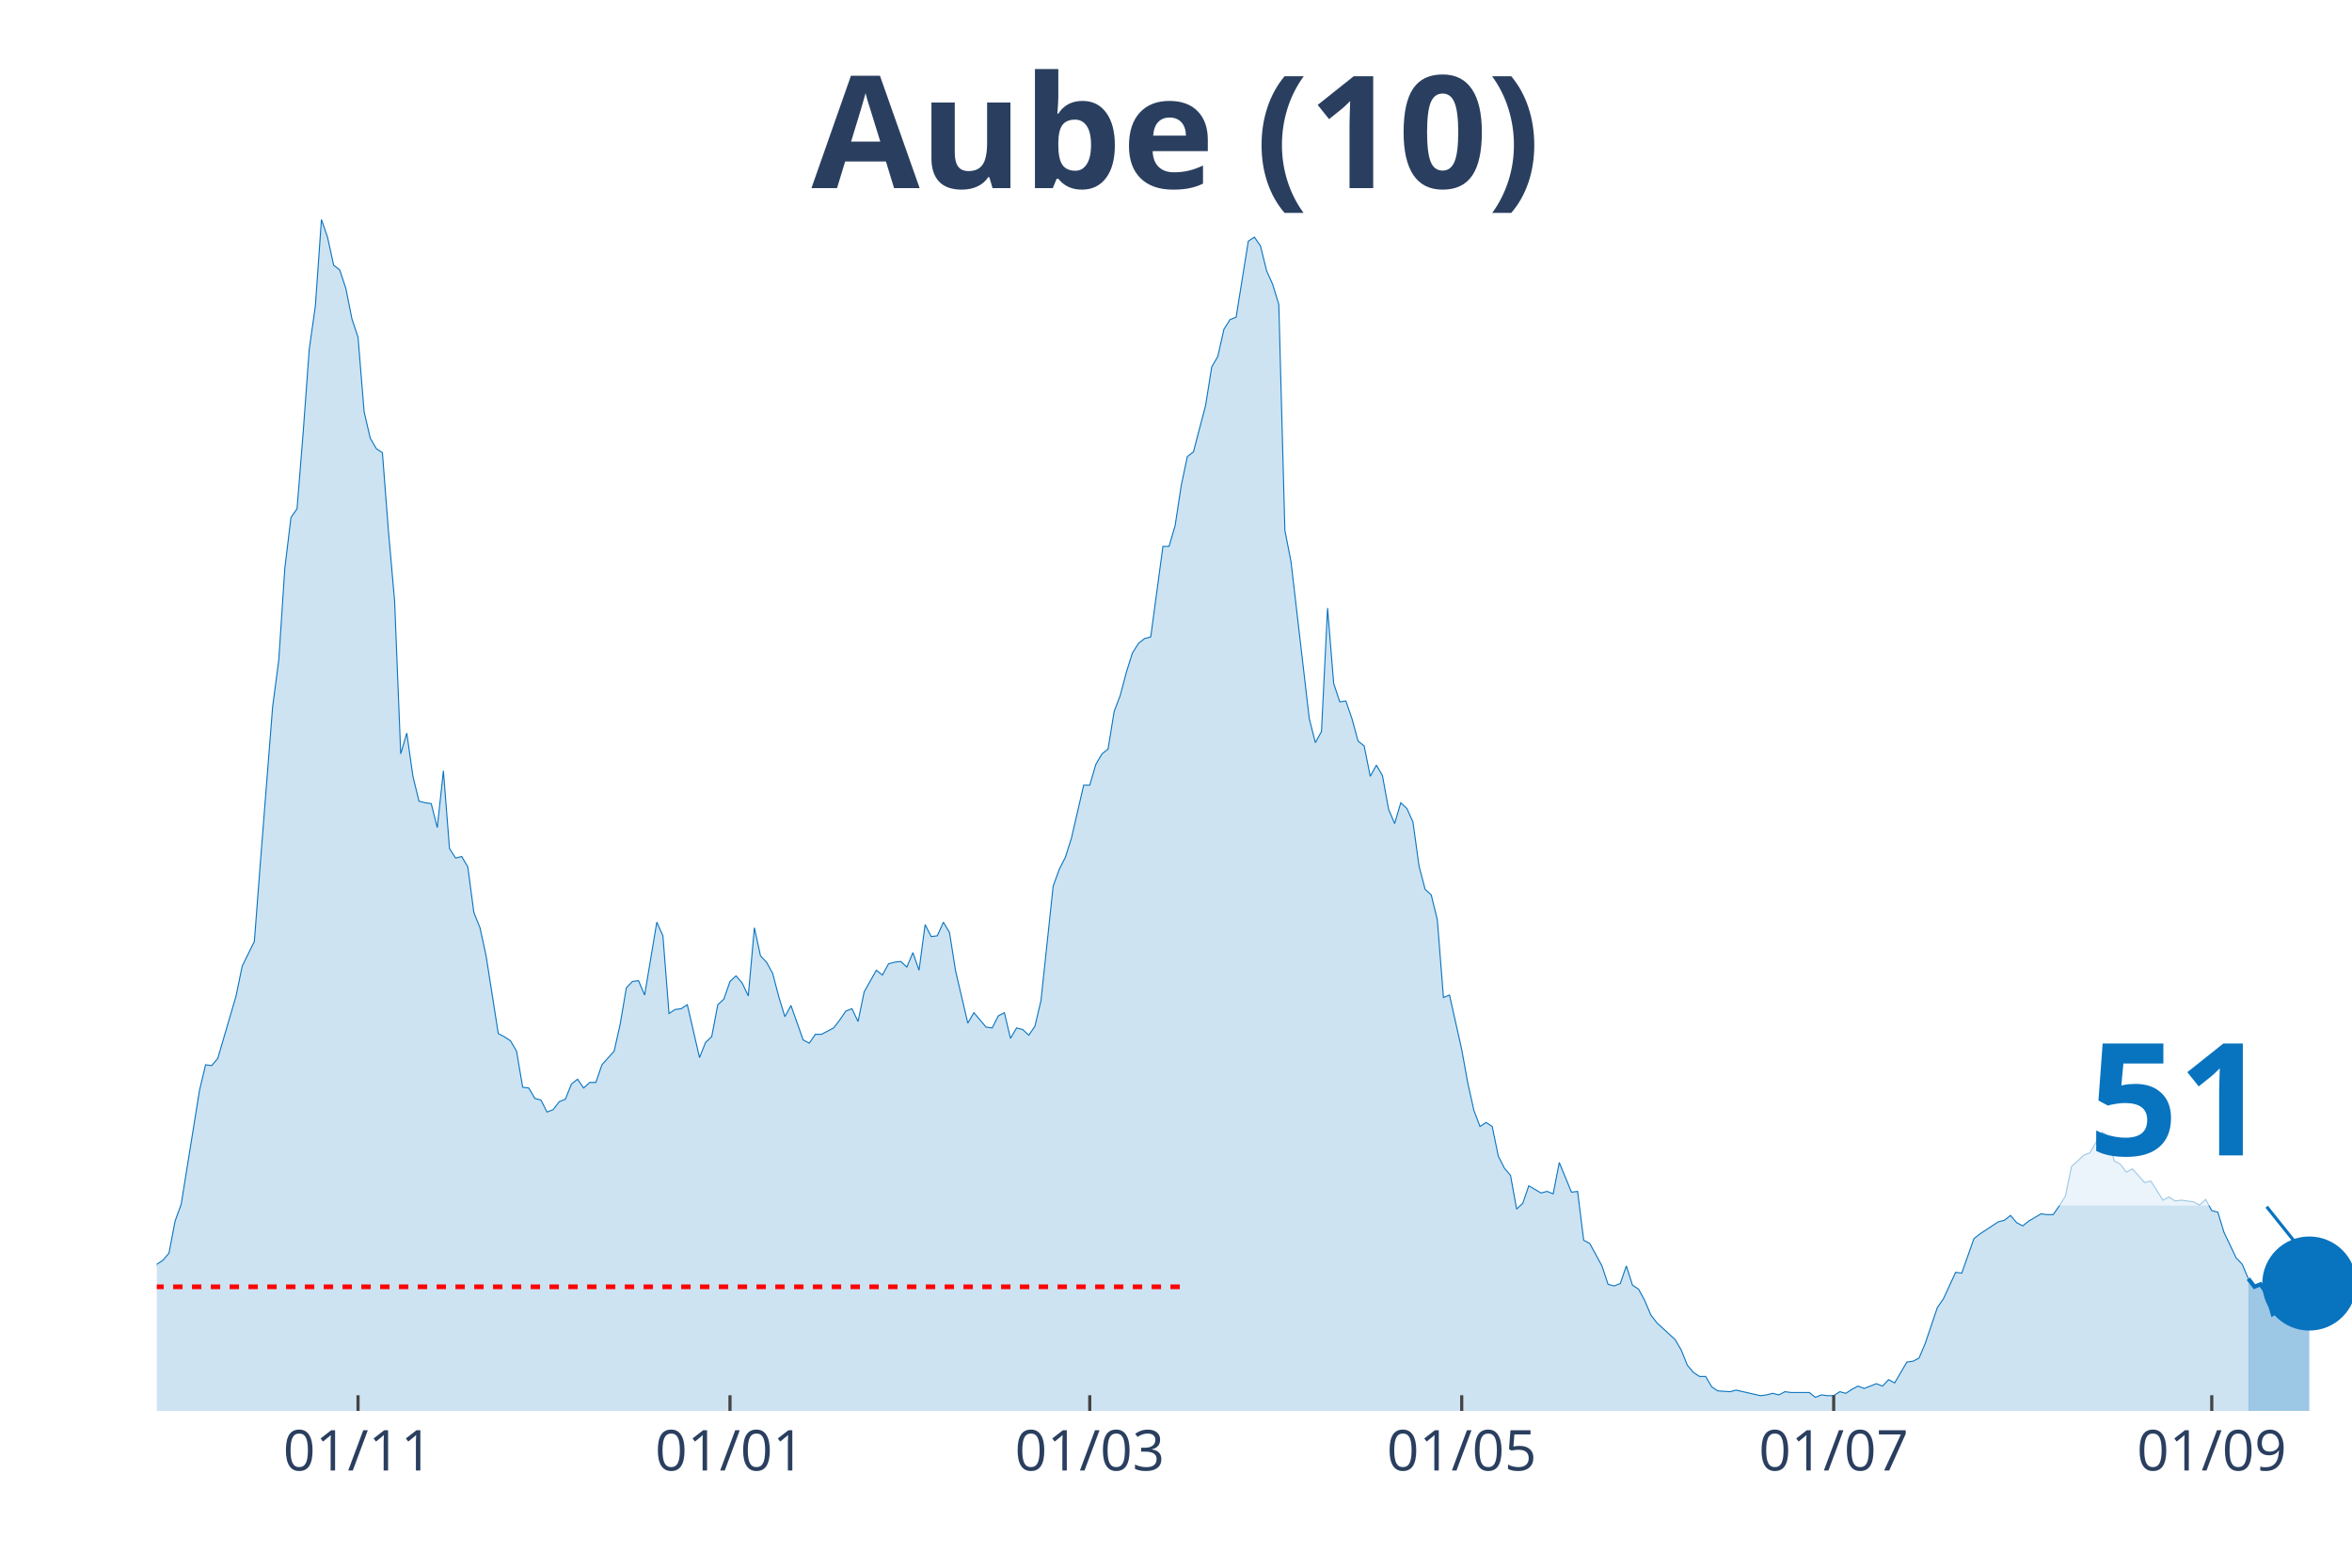
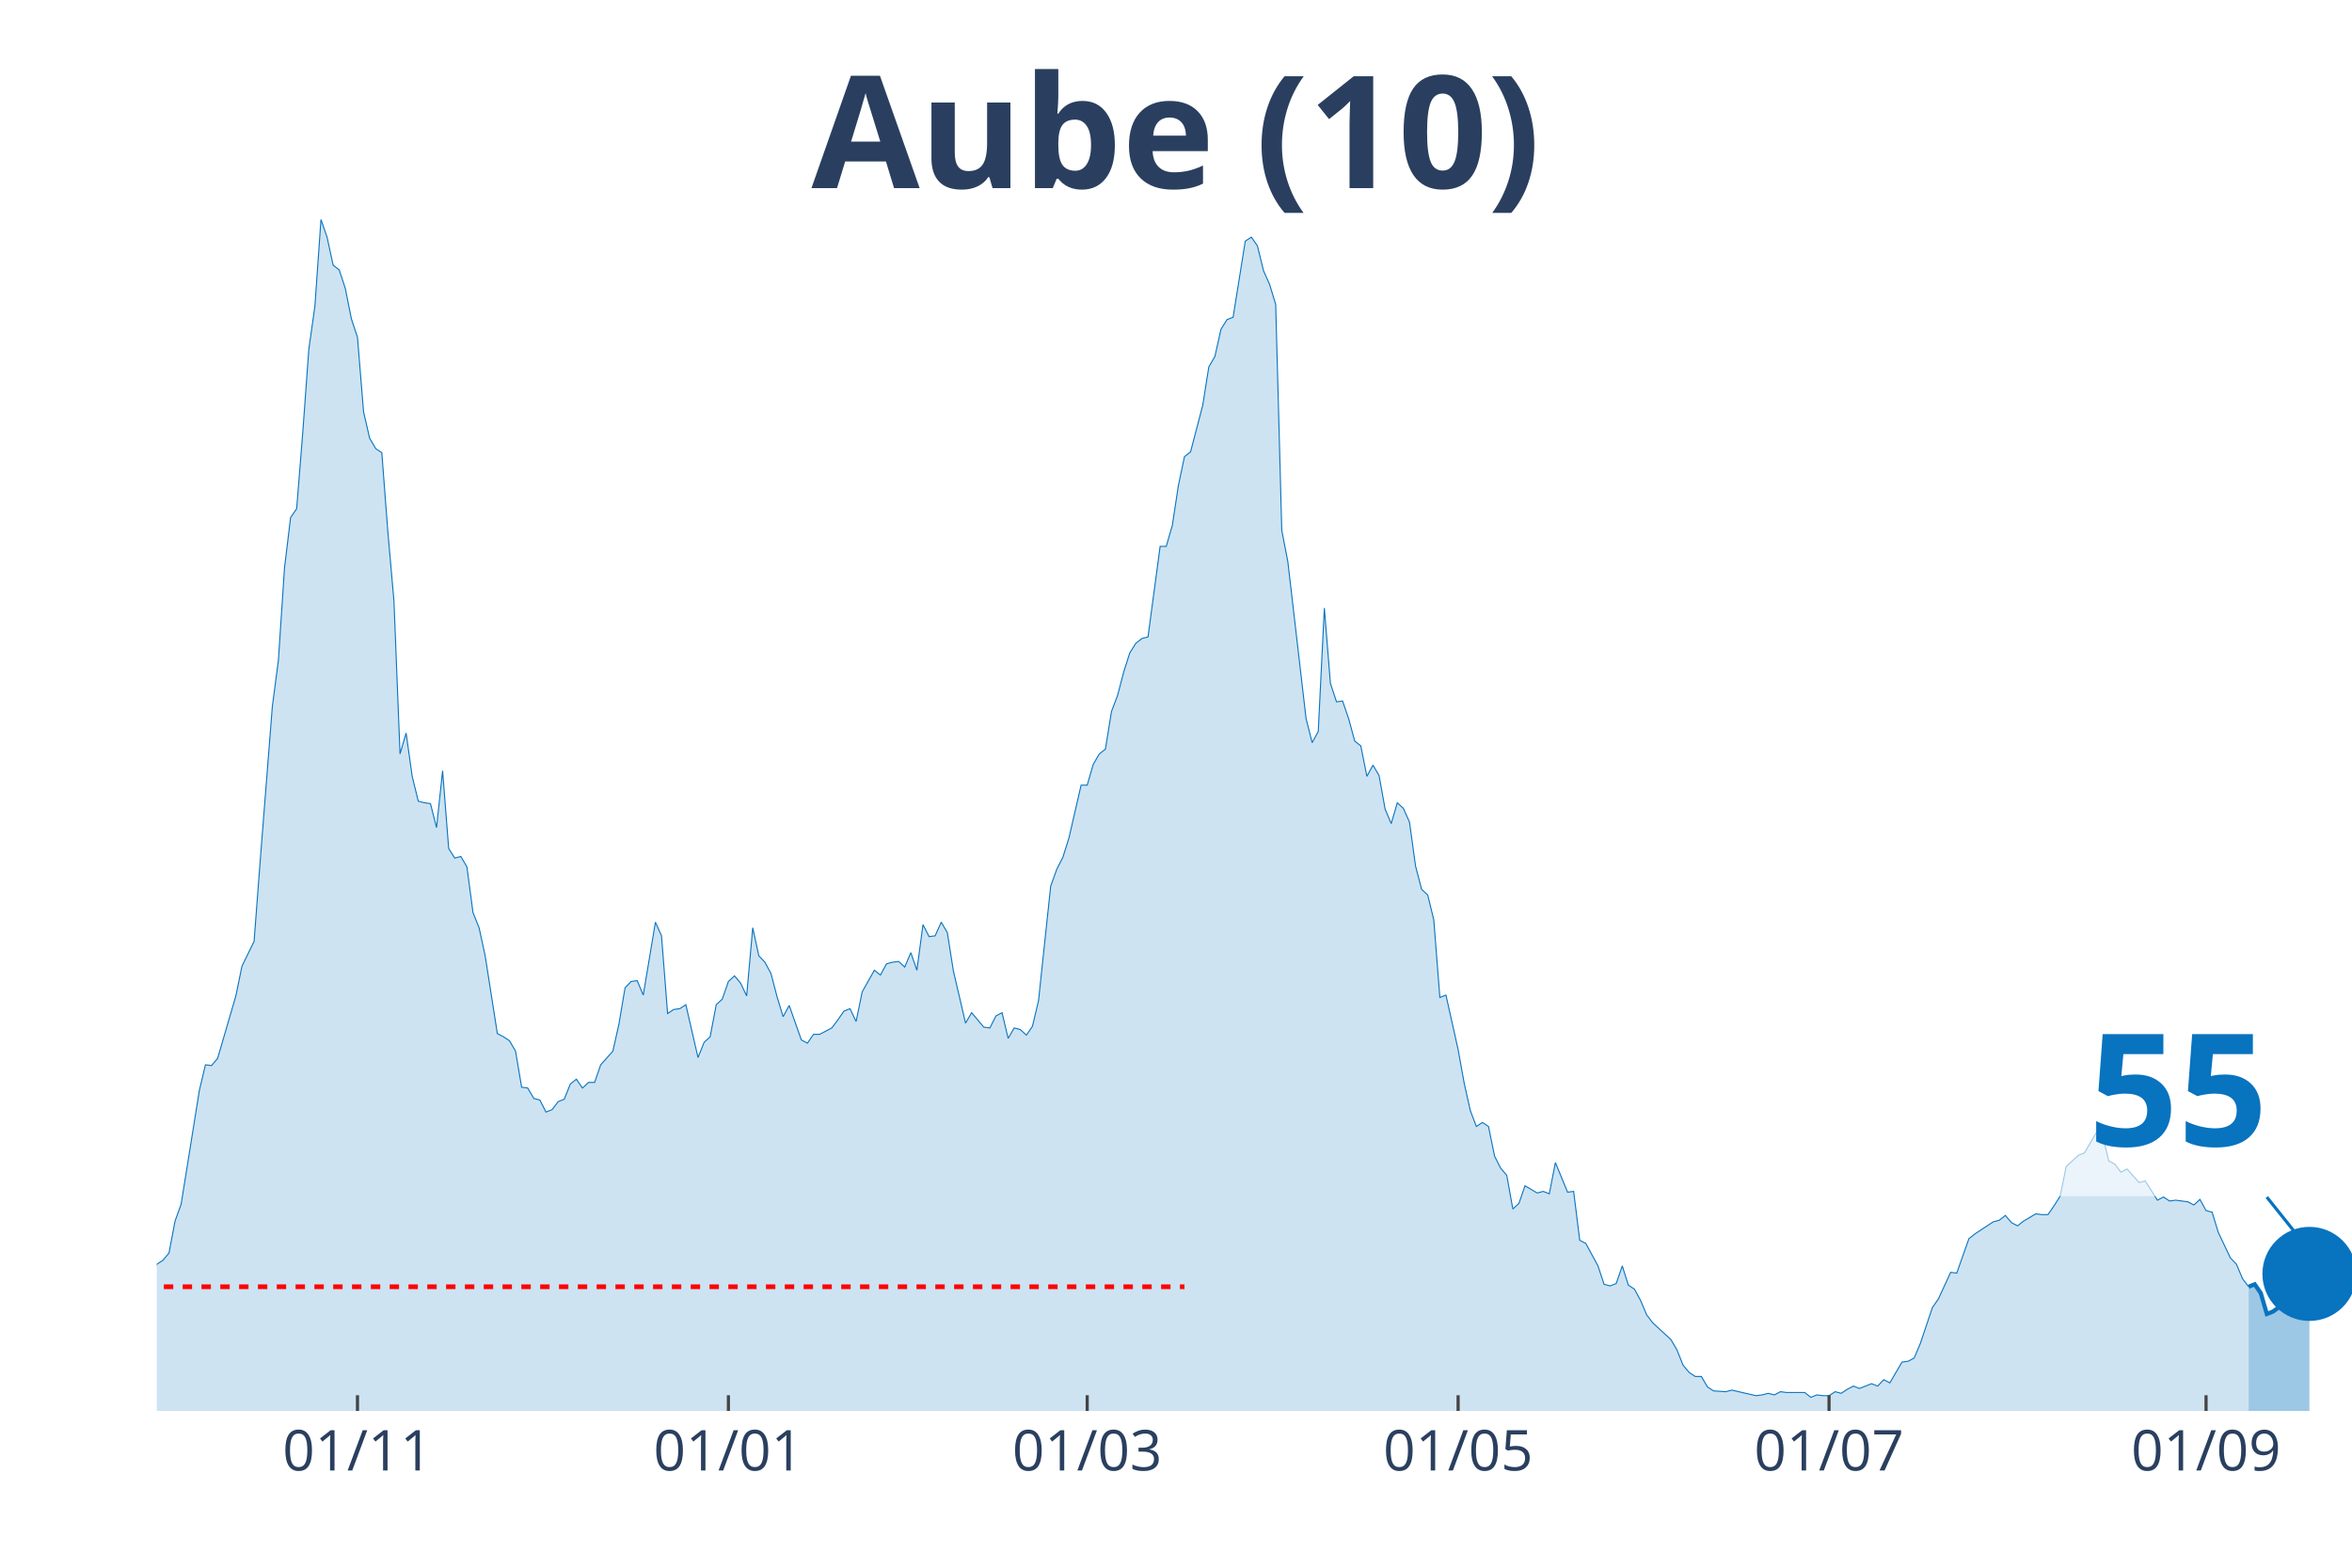
<svg xmlns="http://www.w3.org/2000/svg" class="main-svg" width="1125" height="750" style="" viewBox="0 0 750 500">
  <rect x="0" y="0" width="750" height="500" style="fill: rgb(0, 0, 0); fill-opacity: 0;" />
-   <defs id="defs-bbe036">
+   <defs id="defs-d20bca">
    <g class="clips">
-       <clipPath id="clipbbe036xyplot" class="plotclip">
+       <clipPath id="clipd20bcaxyplot" class="plotclip">
        <rect width="700" height="380" />
      </clipPath>
-       <clipPath class="axesclip" id="clipbbe036x">
+       <clipPath class="axesclip" id="clipd20bcax">
        <rect x="50" y="0" width="700" height="500" />
      </clipPath>
-       <clipPath class="axesclip" id="clipbbe036y">
+       <clipPath class="axesclip" id="clipd20bcay">
        <rect x="0" y="70" width="750" height="380" />
      </clipPath>
-       <clipPath class="axesclip" id="clipbbe036xy">
+       <clipPath class="axesclip" id="clipd20bcaxy">
        <rect x="50" y="70" width="700" height="380" />
      </clipPath>
    </g>
    <g class="gradients" />
  </defs>
  <g class="bglayer">
    <rect class="bg" x="50" y="70" width="700" height="380" style="fill: rgb(0, 0, 0); fill-opacity: 0; stroke-width: 0;" />
  </g>
  <g class="layer-below">
    <g class="imagelayer" />
    <g class="shapelayer" />
  </g>
  <g class="cartesianlayer">
    <g class="subplot xy">
      <g class="layer-subplot">
        <g class="shapelayer" />
        <g class="imagelayer" />
      </g>
      <g class="gridlayer">
        <g class="x">
-           <path class="xgrid crisp" transform="translate(114.17,0)" d="M0,70v380" style="stroke: rgb(255, 255, 255); stroke-opacity: 1; stroke-width: 1px;" />
-           <path class="xgrid crisp" transform="translate(232.78,0)" d="M0,70v380" style="stroke: rgb(255, 255, 255); stroke-opacity: 1; stroke-width: 1px;" />
-           <path class="xgrid crisp" transform="translate(347.5,0)" d="M0,70v380" style="stroke: rgb(255, 255, 255); stroke-opacity: 1; stroke-width: 1px;" />
-           <path class="xgrid crisp" transform="translate(466.11,0)" d="M0,70v380" style="stroke: rgb(255, 255, 255); stroke-opacity: 1; stroke-width: 1px;" />
-           <path class="xgrid crisp" transform="translate(584.72,0)" d="M0,70v380" style="stroke: rgb(255, 255, 255); stroke-opacity: 1; stroke-width: 1px;" />
-           <path class="xgrid crisp" transform="translate(705.28,0)" d="M0,70v380" style="stroke: rgb(255, 255, 255); stroke-opacity: 1; stroke-width: 1px;" />
+           <path class="xgrid crisp" transform="translate(113.99,0)" d="M0,70v380" style="stroke: rgb(255, 255, 255); stroke-opacity: 1; stroke-width: 1px;" />
+           <path class="xgrid crisp" transform="translate(232.27,0)" d="M0,70v380" style="stroke: rgb(255, 255, 255); stroke-opacity: 1; stroke-width: 1px;" />
+           <path class="xgrid crisp" transform="translate(346.68,0)" d="M0,70v380" style="stroke: rgb(255, 255, 255); stroke-opacity: 1; stroke-width: 1px;" />
+           <path class="xgrid crisp" transform="translate(464.96,0)" d="M0,70v380" style="stroke: rgb(255, 255, 255); stroke-opacity: 1; stroke-width: 1px;" />
+           <path class="xgrid crisp" transform="translate(583.24,0)" d="M0,70v380" style="stroke: rgb(255, 255, 255); stroke-opacity: 1; stroke-width: 1px;" />
+           <path class="xgrid crisp" transform="translate(703.46,0)" d="M0,70v380" style="stroke: rgb(255, 255, 255); stroke-opacity: 1; stroke-width: 1px;" />
        </g>
        <g class="y" />
      </g>
      <g class="zerolinelayer" />
      <path class="xlines-below" />
      <path class="ylines-below" />
      <g class="overlines-below" />
      <g class="xaxislayer-below" />
      <g class="yaxislayer-below" />
      <g class="overaxes-below" />
-       <g class="plot" transform="translate(50, 70)" clip-path="url('#clipbbe036xyplot')">
+       <g class="plot" transform="translate(50, 70)" clip-path="url('#clipd20bcaxyplot')">
        <g class="scatterlayer mlayer">
-           <g class="trace scatter trace9d3f80" style="stroke-miterlimit: 2;">
+           <g class="trace scatter tracea07135" style="stroke-miterlimit: 2;">
            <g class="fills">
              <g>
-                 <path class="js-fill" d="M666.94,380L-264.44,380L-264.44,376.17L-260.56,374.38L-258.61,375.66L-239.17,375.66L-237.22,377.44L-231.39,378.47L-229.44,378.72L-208.06,378.72L-206.11,378.72L-192.5,379.49L-190.56,379.74L-141.94,377.7L-140,377.44L-132.22,378.98L-130.28,378.47L-120.56,376.68L-118.61,376.68L-112.78,375.66L-110.83,373.61L-99.17,373.87L-97.22,373.87L-93.33,370.29L-91.39,370.29L-87.5,362.88L-85.56,359.05L-83.61,358.53L-81.67,360.07L-77.78,359.05L-75.83,362.62L-71.94,363.13L-70,363.64L-62.22,359.56L-60.28,359.3L-58.33,359.81L-56.39,358.02L-54.44,357.51L-52.5,360.32L-48.61,362.11L-46.67,358.79L-42.78,351.89L-40.83,351.89L-35,345.76L-33.06,344.73L-29.17,348.57L-27.22,348.06L-25.28,343.97L-23.33,344.48L-21.39,343.71L-19.44,344.73L-17.5,343.2L-15.56,340.39L-13.61,340.9L-11.67,342.95L-9.72,343.97L-7.78,342.18L-5.83,340.65L-3.89,340.65L-1.94,340.39L0,333.23L1.94,331.96L3.89,329.66L5.83,319.44L7.78,314.07L13.61,277.78L15.56,269.6L17.5,269.86L19.44,267.56L25.28,247.63L27.22,238.17L31.11,230.25L33.06,204.69L36.94,155.37L38.89,140.55L40.83,111.16L42.78,95.06L44.72,92.25L46.67,67.98L48.61,41.4L50.56,27.6L52.5,0L54.44,5.62L56.39,14.57L58.33,16.1L60.28,21.98L62.22,31.69L64.17,37.57L66.11,61.33L68.06,69.76L70,73.09L71.94,74.36L73.89,99.66L75.83,121.64L77.78,170.45L79.72,163.81L81.67,177.61L83.61,185.53L85.56,186.04L87.5,186.29L89.44,193.96L91.39,175.82L93.33,200.61L95.28,203.67L97.22,203.16L99.17,206.48L101.11,221.05L103.06,225.9L105,234.85L108.89,259.64L110.83,260.66L112.78,261.94L114.72,265.26L116.67,276.76L118.61,277.01L120.56,280.34L122.5,280.85L124.44,284.68L126.39,283.91L128.33,281.36L130.28,280.59L132.22,275.74L134.17,274.2L136.11,277.01L138.06,275.23L140,275.23L141.94,269.6L145.83,265.26L147.78,256.57L149.72,245.07L151.67,243.03L153.61,242.77L155.56,247.37L159.44,224.12L161.39,228.46L163.33,253.25L165.28,251.97L167.22,251.71L169.17,250.44L173.06,267.3L175,262.45L176.94,260.66L178.89,250.44L180.83,248.65L182.78,243.03L184.72,241.24L186.67,243.54L188.61,247.63L190.56,225.9L192.5,234.85L194.44,236.89L196.39,240.47L198.33,247.88L200.28,254.27L202.22,250.69L206.11,261.68L208.06,262.7L210,259.89L211.94,259.89L215.83,257.85L217.78,255.29L219.72,252.48L221.67,251.71L223.61,255.8L225.56,246.35L229.44,239.45L231.39,240.98L233.33,237.4L235.28,236.89L237.22,236.64L239.17,238.43L241.11,233.83L243.06,239.45L245,224.88L246.94,228.72L248.89,228.46L250.83,224.12L252.78,227.44L254.72,239.7L258.61,256.31L260.56,252.99L264.44,257.59L266.39,257.85L268.33,254.01L270.28,252.99L272.22,261.17L274.17,257.85L276.11,258.36L278.06,260.15L280,257.34L281.94,249.16L285.83,212.62L287.78,207.25L289.72,203.42L291.67,197.28L295.56,180.42L297.5,180.42L299.44,173.77L301.39,170.45L303.33,168.92L305.28,156.91L307.22,151.8L309.17,144.38L311.11,138.25L313.06,135.18L315,133.65L316.94,133.14L320.83,104.26L322.78,104.26L324.72,97.62L326.67,84.84L328.61,75.64L330.56,74.11L334.44,59.29L336.39,47.02L338.33,43.7L340.28,35.01L342.22,31.94L344.17,31.18L348.06,6.9L350,5.62L351.94,8.43L353.89,16.36L355.83,20.7L357.78,27.09L359.72,99.15L361.67,109.12L367.5,159.21L369.44,166.87L371.39,163.3L373.33,123.94L375.28,147.96L377.22,153.84L379.17,153.58L381.11,159.21L383.06,166.36L385,167.9L386.94,177.61L388.89,174.03L390.83,177.35L392.78,188.08L394.72,192.68L396.67,186.04L398.61,187.83L400.56,192.17L402.5,206.23L404.44,213.64L406.39,215.43L408.33,223.35L410.28,248.14L412.22,247.37L416.11,264.75L418.06,275.48L420,284.17L421.94,289.28L423.89,288L425.83,289.28L427.78,298.74L429.72,302.57L431.67,304.87L433.61,315.6L435.56,313.81L437.5,308.19L441.39,310.49L443.33,309.98L445.28,310.75L447.22,300.78L451.11,310.24L453.06,309.98L455,325.57L456.94,326.59L460.83,333.75L462.78,339.62L464.72,340.13L466.67,339.37L468.61,333.75L470.56,339.88L472.5,341.16L474.44,344.73L476.39,349.33L478.33,351.89L484.17,357.26L486.11,360.58L488.06,365.43L490,367.73L491.94,369.01L493.89,369.01L495.83,372.33L497.78,373.61L501.67,373.87L503.61,373.36L511.39,375.14L513.33,374.89L515.28,374.38L517.22,374.89L519.17,373.87L521.11,374.12L526.94,374.12L528.89,375.66L530.83,374.89L532.78,375.14L534.72,375.14L536.67,373.87L538.61,374.38L540.56,373.1L542.5,372.08L544.44,372.84L548.33,371.31L550.28,372.08L552.22,370.03L554.17,371.06L558.06,364.41L560,364.16L561.94,363.13L563.89,358.53L567.78,347.03L569.72,344.22L573.61,335.79L575.56,336.05L579.44,325.06L581.39,323.52L587.22,319.69L589.17,319.18L591.11,317.65L593.06,319.95L595,320.97L596.94,319.44L600.83,317.14L602.78,317.39L604.72,317.39L606.67,314.58L608.61,311.51L610.56,302.06L614.44,298.48L616.39,297.71L620.28,291.07L622.22,292.35L624.17,300.27L626.11,301.29L628.06,303.85L630,302.82L633.89,307.17L635.83,306.66L639.72,312.79L641.67,311.77L643.61,313.05L645.56,312.79L649.44,313.3L651.39,314.32L653.33,312.54L655.28,316.11L657.22,316.62L659.17,323.01L663.06,331.19L665,333.23L666.94,337.83" style="fill: rgb(8, 115, 191); fill-opacity: 0.2; stroke-width: 0;" />
+                 <path class="js-fill" d="M667.04,380L-263.71,380L-263.71,376.17L-259.83,374.38L-257.89,375.66L-240.44,374.63L-238.5,375.66L-230.75,378.47L-228.81,378.72L-207.48,378.72L-205.54,378.72L-191.97,379.49L-190.03,379.74L-141.55,377.7L-139.61,377.44L-131.86,378.98L-129.92,378.47L-120.22,376.68L-118.28,376.68L-112.47,375.66L-110.53,373.61L-98.89,373.87L-96.95,373.87L-93.07,370.29L-91.14,370.29L-87.26,362.88L-85.32,359.05L-83.38,358.53L-81.44,360.07L-77.56,359.05L-75.62,362.62L-71.75,363.13L-69.81,363.64L-62.05,359.56L-60.11,359.3L-58.17,359.81L-56.23,358.02L-54.29,357.51L-52.35,360.32L-48.48,362.11L-46.54,358.79L-42.66,351.89L-40.72,351.89L-34.9,345.76L-32.96,344.73L-29.09,348.57L-27.15,348.06L-25.21,343.97L-23.27,344.48L-21.33,343.71L-19.39,344.73L-17.45,343.2L-15.51,340.39L-13.57,340.9L-11.63,342.95L-9.7,343.97L-7.76,342.18L-5.82,340.65L-3.88,340.65L-1.94,340.39L0,333.23L1.94,331.96L3.88,329.66L5.82,319.44L7.76,314.07L13.57,277.78L15.51,269.6L17.45,269.86L19.39,267.56L25.21,247.63L27.15,238.17L31.02,230.25L32.96,204.69L36.84,155.37L38.78,140.55L40.72,111.16L42.66,95.06L44.6,92.25L46.54,67.98L48.48,41.4L50.42,27.6L52.35,0L54.29,5.62L56.23,14.57L58.17,16.1L60.11,21.98L62.05,31.69L63.99,37.57L65.93,61.33L67.87,69.76L69.81,73.09L71.75,74.36L73.68,99.66L75.62,121.64L77.56,170.45L79.5,163.81L81.44,177.61L83.38,185.53L85.32,186.04L87.26,186.29L89.2,193.96L91.14,175.82L93.07,200.61L95.01,203.67L96.95,203.16L98.89,206.48L100.83,221.05L102.77,225.9L104.71,234.85L108.59,259.64L110.53,260.66L112.47,261.94L114.4,265.26L116.34,276.76L118.28,277.01L120.22,280.34L122.16,280.85L124.1,284.68L126.04,283.91L127.98,281.36L129.92,280.59L131.86,275.74L133.8,274.2L135.73,277.01L137.67,275.23L139.61,275.23L141.55,269.6L145.43,265.26L147.37,256.57L149.31,245.07L151.25,243.03L153.19,242.77L155.12,247.37L159,224.12L160.94,228.46L162.88,253.25L164.82,251.97L166.76,251.71L168.7,250.44L172.58,267.3L174.52,262.45L176.45,260.66L178.39,250.44L180.33,248.65L182.27,243.03L184.21,241.24L186.15,243.54L188.09,247.63L190.03,225.9L191.97,234.85L193.91,236.89L195.84,240.47L197.78,247.88L199.72,254.27L201.66,250.69L205.54,261.68L207.48,262.7L209.42,259.89L211.36,259.89L215.24,257.85L217.17,255.29L219.11,252.48L221.05,251.71L222.99,255.8L224.93,246.35L228.81,239.45L230.75,240.98L232.69,237.4L234.63,236.89L236.57,236.64L238.5,238.43L240.44,233.83L242.38,239.45L244.32,224.88L246.26,228.72L248.2,228.46L250.14,224.12L252.08,227.44L254.02,239.7L257.89,256.31L259.83,252.99L263.71,257.59L265.65,257.85L267.59,254.01L269.53,252.99L271.47,261.17L273.41,257.85L275.35,258.36L277.29,260.15L279.22,257.34L281.16,249.16L285.04,212.62L286.98,207.25L288.92,203.42L290.86,197.28L294.74,180.42L296.68,180.42L298.61,173.77L300.55,170.45L302.49,168.92L304.43,156.91L306.37,151.8L308.31,144.38L310.25,138.25L312.19,135.18L314.13,133.65L316.07,133.14L319.94,104.26L321.88,104.26L323.82,97.62L325.76,84.84L327.7,75.64L329.64,74.11L333.52,59.29L335.46,47.02L337.4,43.7L339.34,35.01L341.27,31.94L343.21,31.18L347.09,6.9L349.03,5.62L350.97,8.43L352.91,16.36L354.85,20.7L356.79,27.09L358.73,99.15L360.66,109.12L366.48,159.21L368.42,166.87L370.36,163.3L372.3,123.94L374.24,147.96L376.18,153.84L378.12,153.58L380.06,159.21L381.99,166.36L383.93,167.9L385.87,177.61L387.81,174.03L389.75,177.35L391.69,188.08L393.63,192.68L395.57,186.04L397.51,187.83L399.45,192.17L401.39,206.23L403.32,213.64L405.26,215.43L407.2,223.35L409.14,248.14L411.08,247.37L414.96,264.75L416.9,275.48L418.84,284.17L420.78,289.28L422.71,288L424.65,289.28L426.59,298.74L428.53,302.57L430.47,304.87L432.41,315.6L434.35,313.81L436.29,308.19L440.17,310.49L442.11,309.98L444.04,310.75L445.98,300.78L449.86,310.24L451.8,309.98L453.74,325.57L455.68,326.59L459.56,333.75L461.5,339.62L463.43,340.13L465.37,339.37L467.31,333.75L469.25,339.88L471.19,341.16L473.13,344.73L475.07,349.33L477.01,351.89L482.83,357.26L484.76,360.58L486.7,365.43L488.64,367.73L490.58,369.01L492.52,369.01L494.46,372.33L496.4,373.61L500.28,373.87L502.22,373.36L509.97,375.14L511.91,374.89L513.85,374.38L515.79,374.89L517.73,373.87L519.67,374.12L525.48,374.12L527.42,375.66L529.36,374.89L531.3,375.14L533.24,375.14L535.18,373.87L537.12,374.38L539.06,373.1L541,372.08L542.94,372.84L546.81,371.31L548.75,372.08L550.69,370.03L552.63,371.06L556.51,364.41L558.45,364.16L560.39,363.13L562.33,358.53L566.2,347.03L568.14,344.22L572.02,335.79L573.96,336.05L577.84,325.06L579.78,323.52L585.6,319.69L587.53,319.18L589.47,317.65L591.41,319.95L593.35,320.97L595.29,319.44L599.17,317.14L601.11,317.39L603.05,317.39L604.99,314.58L606.93,311.51L608.86,302.06L612.74,298.48L614.68,297.71L618.56,291.07L620.5,292.35L622.44,300.27L624.38,301.29L626.32,303.85L628.25,302.82L632.13,307.17L634.07,306.66L637.95,312.79L639.89,311.77L641.83,313.05L643.77,312.79L647.65,313.3L649.58,314.32L651.52,312.54L653.46,316.11L655.4,316.62L657.34,323.01L661.22,331.19L663.16,333.23L665.1,337.83L667.04,340.39" style="fill: rgb(8, 115, 191); fill-opacity: 0.2; stroke-width: 0;" />
              </g>
            </g>
            <g class="errorbars" />
            <g class="lines">
-               <path class="js-line" d="M-264.44,376.17L-260.56,374.38L-258.61,375.66L-239.17,375.66L-237.22,377.44L-231.39,378.47L-229.44,378.72L-208.06,378.72L-206.11,378.72L-192.5,379.49L-190.56,379.74L-141.94,377.7L-140,377.44L-132.22,378.98L-130.28,378.47L-120.56,376.68L-118.61,376.68L-112.78,375.66L-110.83,373.61L-99.17,373.87L-97.22,373.87L-93.33,370.29L-91.39,370.29L-87.5,362.88L-85.56,359.05L-83.61,358.53L-81.67,360.07L-77.78,359.05L-75.83,362.62L-71.94,363.13L-70,363.64L-62.22,359.56L-60.28,359.3L-58.33,359.81L-56.39,358.02L-54.44,357.51L-52.5,360.32L-48.61,362.11L-46.67,358.79L-42.78,351.89L-40.83,351.89L-35,345.76L-33.06,344.73L-29.17,348.57L-27.22,348.06L-25.28,343.97L-23.33,344.48L-21.39,343.71L-19.44,344.73L-17.5,343.2L-15.56,340.39L-13.61,340.9L-11.67,342.95L-9.72,343.97L-7.78,342.18L-5.83,340.65L-3.89,340.65L-1.94,340.39L0,333.23L1.94,331.96L3.89,329.66L5.83,319.44L7.78,314.07L13.61,277.78L15.56,269.6L17.5,269.86L19.44,267.56L25.28,247.63L27.22,238.17L31.11,230.25L33.06,204.69L36.94,155.37L38.89,140.55L40.83,111.16L42.78,95.06L44.72,92.25L46.67,67.98L48.61,41.4L50.56,27.6L52.5,0L54.44,5.62L56.39,14.57L58.33,16.1L60.28,21.98L62.22,31.69L64.17,37.57L66.11,61.33L68.06,69.76L70,73.09L71.94,74.36L73.89,99.66L75.83,121.64L77.78,170.45L79.72,163.81L81.67,177.61L83.61,185.53L85.56,186.04L87.5,186.29L89.44,193.96L91.39,175.82L93.33,200.61L95.28,203.67L97.22,203.16L99.17,206.48L101.11,221.05L103.06,225.9L105,234.85L108.89,259.64L110.83,260.66L112.78,261.94L114.72,265.26L116.67,276.76L118.61,277.01L120.56,280.34L122.5,280.85L124.44,284.68L126.39,283.91L128.33,281.36L130.28,280.59L132.22,275.74L134.17,274.2L136.11,277.01L138.06,275.23L140,275.23L141.94,269.6L145.83,265.26L147.78,256.57L149.72,245.07L151.67,243.03L153.61,242.77L155.56,247.37L159.44,224.12L161.39,228.46L163.33,253.25L165.28,251.97L167.22,251.71L169.17,250.44L173.06,267.3L175,262.45L176.94,260.66L178.89,250.44L180.83,248.65L182.78,243.03L184.72,241.24L186.67,243.54L188.61,247.63L190.56,225.9L192.5,234.85L194.44,236.89L196.39,240.47L198.33,247.88L200.28,254.27L202.22,250.69L206.11,261.68L208.06,262.7L210,259.89L211.94,259.89L215.83,257.85L217.78,255.29L219.72,252.48L221.67,251.71L223.61,255.8L225.56,246.35L229.44,239.45L231.39,240.98L233.33,237.4L235.28,236.89L237.22,236.64L239.17,238.43L241.11,233.83L243.06,239.45L245,224.88L246.94,228.72L248.89,228.46L250.83,224.12L252.78,227.44L254.72,239.7L258.61,256.31L260.56,252.99L264.44,257.59L266.39,257.85L268.33,254.01L270.28,252.99L272.22,261.17L274.17,257.85L276.11,258.36L278.06,260.15L280,257.34L281.94,249.16L285.83,212.62L287.78,207.25L289.72,203.42L291.67,197.28L295.56,180.42L297.5,180.42L299.44,173.77L301.39,170.45L303.33,168.92L305.28,156.91L307.22,151.8L309.17,144.38L311.11,138.25L313.06,135.18L315,133.65L316.94,133.14L320.83,104.26L322.78,104.26L324.72,97.62L326.67,84.84L328.61,75.64L330.56,74.11L334.44,59.29L336.39,47.02L338.33,43.7L340.28,35.01L342.22,31.94L344.17,31.18L348.06,6.9L350,5.62L351.94,8.43L353.89,16.36L355.83,20.7L357.78,27.09L359.72,99.15L361.67,109.12L367.5,159.21L369.44,166.87L371.39,163.3L373.33,123.94L375.28,147.96L377.22,153.84L379.17,153.58L381.11,159.21L383.06,166.36L385,167.9L386.94,177.61L388.89,174.03L390.83,177.35L392.78,188.08L394.72,192.68L396.67,186.04L398.61,187.83L400.56,192.17L402.5,206.23L404.44,213.64L406.39,215.43L408.33,223.35L410.28,248.14L412.22,247.37L416.11,264.75L418.06,275.48L420,284.17L421.94,289.28L423.89,288L425.83,289.28L427.78,298.74L429.72,302.57L431.67,304.87L433.61,315.6L435.56,313.81L437.5,308.19L441.39,310.49L443.33,309.98L445.28,310.75L447.22,300.78L451.11,310.24L453.06,309.98L455,325.57L456.94,326.59L460.83,333.75L462.78,339.62L464.72,340.13L466.67,339.37L468.61,333.75L470.56,339.88L472.5,341.16L474.44,344.73L476.39,349.33L478.33,351.89L484.17,357.26L486.11,360.58L488.06,365.43L490,367.73L491.94,369.01L493.89,369.01L495.83,372.33L497.78,373.61L501.67,373.87L503.61,373.36L511.39,375.14L513.33,374.89L515.28,374.38L517.22,374.89L519.17,373.87L521.11,374.12L526.94,374.12L528.89,375.66L530.83,374.89L532.78,375.14L534.72,375.14L536.67,373.87L538.61,374.38L540.56,373.1L542.5,372.08L544.44,372.84L548.33,371.31L550.28,372.08L552.22,370.03L554.17,371.06L558.06,364.41L560,364.16L561.94,363.13L563.89,358.53L567.78,347.03L569.72,344.22L573.61,335.79L575.56,336.05L579.44,325.06L581.39,323.52L587.22,319.69L589.17,319.18L591.11,317.65L593.06,319.95L595,320.97L596.94,319.44L600.83,317.14L602.78,317.39L604.72,317.39L606.67,314.58L608.61,311.51L610.56,302.06L614.44,298.48L616.39,297.71L620.28,291.07L622.22,292.35L624.17,300.27L626.11,301.29L628.06,303.85L630,302.82L633.89,307.17L635.83,306.66L639.72,312.79L641.67,311.77L643.61,313.05L645.56,312.79L649.44,313.3L651.39,314.32L653.33,312.54L655.28,316.11L657.22,316.62L659.17,323.01L663.06,331.19L665,333.23L666.94,337.83" style="vector-effect: non-scaling-stroke; fill: none; stroke: rgb(8, 115, 191); stroke-opacity: 1; stroke-width: 0.5px; opacity: 1;" />
+               <path class="js-line" d="M-263.71,376.17L-259.83,374.38L-257.89,375.66L-240.44,374.63L-238.5,375.66L-230.75,378.47L-228.81,378.72L-207.48,378.72L-205.54,378.72L-191.97,379.49L-190.03,379.74L-141.55,377.7L-139.61,377.44L-131.86,378.98L-129.92,378.47L-120.22,376.68L-118.28,376.68L-112.47,375.66L-110.53,373.61L-98.89,373.87L-96.95,373.87L-93.07,370.29L-91.14,370.29L-87.26,362.88L-85.32,359.05L-83.38,358.53L-81.44,360.07L-77.56,359.05L-75.62,362.62L-71.75,363.13L-69.81,363.64L-62.05,359.56L-60.11,359.3L-58.17,359.81L-56.23,358.02L-54.29,357.51L-52.35,360.32L-48.48,362.11L-46.54,358.79L-42.66,351.89L-40.72,351.89L-34.9,345.76L-32.96,344.73L-29.09,348.57L-27.15,348.06L-25.21,343.97L-23.27,344.48L-21.33,343.71L-19.39,344.73L-17.45,343.2L-15.51,340.39L-13.57,340.9L-11.63,342.95L-9.7,343.97L-7.76,342.18L-5.82,340.65L-3.88,340.65L-1.94,340.39L0,333.23L1.94,331.96L3.88,329.66L5.82,319.44L7.76,314.07L13.57,277.78L15.51,269.6L17.45,269.86L19.39,267.56L25.21,247.63L27.15,238.17L31.02,230.25L32.96,204.69L36.84,155.37L38.78,140.55L40.72,111.16L42.66,95.06L44.6,92.25L46.54,67.98L48.48,41.4L50.42,27.6L52.35,0L54.29,5.62L56.23,14.57L58.17,16.1L60.11,21.98L62.05,31.69L63.99,37.57L65.93,61.33L67.87,69.76L69.81,73.09L71.75,74.36L73.68,99.66L75.62,121.64L77.56,170.45L79.5,163.81L81.44,177.61L83.38,185.53L85.32,186.04L87.26,186.29L89.2,193.96L91.14,175.82L93.07,200.61L95.01,203.67L96.95,203.16L98.89,206.48L100.83,221.05L102.77,225.9L104.71,234.85L108.59,259.64L110.53,260.66L112.47,261.94L114.4,265.26L116.34,276.76L118.28,277.01L120.22,280.34L122.16,280.85L124.1,284.68L126.04,283.91L127.98,281.36L129.92,280.59L131.86,275.74L133.8,274.2L135.73,277.01L137.67,275.23L139.61,275.23L141.55,269.6L145.43,265.26L147.37,256.57L149.31,245.07L151.25,243.03L153.19,242.77L155.12,247.37L159,224.12L160.94,228.46L162.88,253.25L164.82,251.97L166.76,251.71L168.7,250.44L172.58,267.3L174.52,262.45L176.45,260.66L178.39,250.44L180.33,248.65L182.27,243.03L184.21,241.24L186.15,243.54L188.09,247.63L190.03,225.9L191.97,234.85L193.91,236.89L195.84,240.47L197.78,247.88L199.72,254.27L201.66,250.69L205.54,261.68L207.48,262.7L209.42,259.89L211.36,259.89L215.24,257.85L217.17,255.29L219.11,252.48L221.05,251.71L222.99,255.8L224.93,246.35L228.81,239.45L230.75,240.98L232.69,237.4L234.63,236.89L236.57,236.64L238.5,238.43L240.44,233.83L242.38,239.45L244.32,224.88L246.26,228.72L248.2,228.46L250.14,224.12L252.08,227.44L254.02,239.7L257.89,256.31L259.83,252.99L263.71,257.59L265.65,257.85L267.59,254.01L269.53,252.99L271.47,261.17L273.41,257.85L275.35,258.36L277.29,260.15L279.22,257.34L281.16,249.16L285.04,212.62L286.98,207.25L288.92,203.42L290.86,197.28L294.74,180.42L296.68,180.42L298.61,173.77L300.55,170.45L302.49,168.92L304.43,156.91L306.37,151.8L308.31,144.38L310.25,138.25L312.19,135.18L314.13,133.65L316.07,133.14L319.94,104.26L321.88,104.26L323.82,97.62L325.76,84.84L327.7,75.64L329.64,74.11L333.52,59.29L335.46,47.02L337.4,43.7L339.34,35.01L341.27,31.94L343.21,31.18L347.09,6.9L349.03,5.62L350.97,8.43L352.91,16.36L354.85,20.7L356.79,27.09L358.73,99.15L360.66,109.12L366.48,159.21L368.42,166.87L370.36,163.3L372.3,123.94L374.24,147.96L376.18,153.84L378.12,153.58L380.06,159.21L381.99,166.36L383.93,167.9L385.87,177.61L387.81,174.03L389.75,177.35L391.69,188.08L393.63,192.68L395.57,186.04L397.51,187.83L399.45,192.17L401.39,206.23L403.32,213.64L405.26,215.43L407.2,223.35L409.14,248.14L411.08,247.37L414.96,264.75L416.9,275.48L418.84,284.17L420.78,289.28L422.71,288L424.65,289.28L426.59,298.74L428.53,302.57L430.47,304.87L432.41,315.6L434.35,313.81L436.29,308.19L440.17,310.49L442.11,309.98L444.04,310.75L445.98,300.78L449.86,310.24L451.8,309.98L453.74,325.57L455.68,326.59L459.56,333.75L461.5,339.62L463.43,340.13L465.37,339.37L467.31,333.75L469.25,339.88L471.19,341.16L473.13,344.73L475.07,349.33L477.01,351.89L482.83,357.26L484.76,360.58L486.7,365.43L488.64,367.73L490.58,369.01L492.52,369.01L494.46,372.33L496.4,373.61L500.28,373.87L502.22,373.36L509.97,375.14L511.91,374.89L513.85,374.38L515.79,374.89L517.73,373.87L519.67,374.12L525.48,374.12L527.42,375.66L529.36,374.89L531.3,375.14L533.24,375.14L535.18,373.87L537.12,374.38L539.06,373.1L541,372.08L542.94,372.84L546.81,371.31L548.75,372.08L550.69,370.03L552.63,371.06L556.51,364.41L558.45,364.16L560.39,363.13L562.33,358.53L566.2,347.03L568.14,344.22L572.02,335.79L573.96,336.05L577.84,325.06L579.78,323.52L585.6,319.69L587.53,319.18L589.47,317.65L591.41,319.95L593.35,320.97L595.29,319.44L599.17,317.14L601.11,317.39L603.05,317.39L604.99,314.58L606.93,311.51L608.86,302.06L612.74,298.48L614.68,297.71L618.56,291.07L620.5,292.35L622.44,300.27L624.38,301.29L626.32,303.85L628.25,302.82L632.13,307.17L634.07,306.66L637.95,312.79L639.89,311.77L641.83,313.05L643.77,312.79L647.65,313.3L649.58,314.32L651.52,312.54L653.46,316.11L655.4,316.62L657.34,323.01L661.22,331.19L663.16,333.23L665.1,337.83L667.04,340.39" style="vector-effect: non-scaling-stroke; fill: none; stroke: rgb(8, 115, 191); stroke-opacity: 1; stroke-width: 0.5px; opacity: 1;" />
            </g>
            <g class="points" />
            <g class="text" />
          </g>
-           <g class="trace scatter tracef11626" style="stroke-miterlimit: 2;">
+           <g class="trace scatter trace528d28" style="stroke-miterlimit: 2;">
            <g class="fills">
              <g>
-                 <path class="js-fill" d="M686.39,380L666.94,380L666.94,337.83L668.89,340.39L670.83,339.62L672.78,342.43L674.72,349.08L678.61,346.78L680.56,345.5L682.5,341.67L684.44,342.18L686.39,339.37" style="fill: rgb(8, 115, 191); fill-opacity: 0.4; stroke-width: 0;" />
+                 <path class="js-fill" d="M686.43,380L667.04,380L667.04,340.39L668.98,339.62L670.91,342.43L672.85,349.08L674.79,348.31L678.67,345.5L680.61,341.67L682.55,342.18L684.49,339.37L686.43,336.3" style="fill: rgb(8, 115, 191); fill-opacity: 0.4; stroke-width: 0;" />
              </g>
            </g>
            <g class="errorbars" />
            <g class="lines">
-               <path class="js-line" d="M666.94,337.83L668.89,340.39L670.83,339.62L672.78,342.43L674.72,349.08L678.61,346.78L680.56,345.5L682.5,341.67L684.44,342.18L686.39,339.37" style="vector-effect: non-scaling-stroke; fill: none; stroke: rgb(8, 115, 191); stroke-opacity: 1; stroke-width: 2px; opacity: 1;" />
+               <path class="js-line" d="M667.04,340.39L668.98,339.62L670.91,342.43L672.85,349.08L674.79,348.31L678.67,345.5L680.61,341.67L682.55,342.18L684.49,339.37L686.43,336.3" style="vector-effect: non-scaling-stroke; fill: none; stroke: rgb(8, 115, 191); stroke-opacity: 1; stroke-width: 2px; opacity: 1;" />
            </g>
            <g class="points" />
            <g class="text" />
          </g>
-           <g class="trace scatter tracebb12cd" style="stroke-miterlimit: 2; opacity: 1;">
+           <g class="trace scatter trace983232" style="stroke-miterlimit: 2; opacity: 1;">
            <g class="fills" />
            <g class="errorbars" />
            <g class="lines" />
            <g class="points">
-               <path class="point" transform="translate(686.39,339.37)" d="M15,0A15,15 0 1,1 0,-15A15,15 0 0,1 15,0Z" style="opacity: 1; stroke-width: 0px; fill: rgb(8, 115, 191); fill-opacity: 1;" />
+               <path class="point" transform="translate(686.43,336.3)" d="M15,0A15,15 0 1,1 0,-15A15,15 0 0,1 15,0Z" style="opacity: 1; stroke-width: 0px; fill: rgb(8, 115, 191); fill-opacity: 1;" />
            </g>
            <g class="text" />
          </g>
        </g>
      </g>
      <g class="overplot" />
      <path class="xlines-above crisp" style="fill: none; stroke-width: 1px; stroke: rgb(0, 0, 0); stroke-opacity: 0;" d="" />
      <path class="ylines-above crisp" style="fill: none;" d="M0,0" />
      <g class="overlines-above" />
      <g class="xaxislayer-above">
-         <path class="xtick ticks crisp" d="M0,450v-5" transform="translate(114.17,0)" style="stroke: rgb(68, 68, 68); stroke-opacity: 1; stroke-width: 1px;" />
-         <path class="xtick ticks crisp" d="M0,450v-5" transform="translate(232.78,0)" style="stroke: rgb(68, 68, 68); stroke-opacity: 1; stroke-width: 1px;" />
-         <path class="xtick ticks crisp" d="M0,450v-5" transform="translate(347.5,0)" style="stroke: rgb(68, 68, 68); stroke-opacity: 1; stroke-width: 1px;" />
-         <path class="xtick ticks crisp" d="M0,450v-5" transform="translate(466.11,0)" style="stroke: rgb(68, 68, 68); stroke-opacity: 1; stroke-width: 1px;" />
-         <path class="xtick ticks crisp" d="M0,450v-5" transform="translate(584.72,0)" style="stroke: rgb(68, 68, 68); stroke-opacity: 1; stroke-width: 1px;" />
-         <path class="xtick ticks crisp" d="M0,450v-5" transform="translate(705.28,0)" style="stroke: rgb(68, 68, 68); stroke-opacity: 1; stroke-width: 1px;" />
+         <path class="xtick ticks crisp" d="M0,450v-5" transform="translate(113.99,0)" style="stroke: rgb(68, 68, 68); stroke-opacity: 1; stroke-width: 1px;" />
+         <path class="xtick ticks crisp" d="M0,450v-5" transform="translate(232.27,0)" style="stroke: rgb(68, 68, 68); stroke-opacity: 1; stroke-width: 1px;" />
+         <path class="xtick ticks crisp" d="M0,450v-5" transform="translate(346.68,0)" style="stroke: rgb(68, 68, 68); stroke-opacity: 1; stroke-width: 1px;" />
+         <path class="xtick ticks crisp" d="M0,450v-5" transform="translate(464.96,0)" style="stroke: rgb(68, 68, 68); stroke-opacity: 1; stroke-width: 1px;" />
+         <path class="xtick ticks crisp" d="M0,450v-5" transform="translate(583.24,0)" style="stroke: rgb(68, 68, 68); stroke-opacity: 1; stroke-width: 1px;" />
+         <path class="xtick ticks crisp" d="M0,450v-5" transform="translate(703.46,0)" style="stroke: rgb(68, 68, 68); stroke-opacity: 1; stroke-width: 1px;" />
        <g class="xtick">
-           <text text-anchor="middle" x="0" y="469" transform="translate(114.17,0)" style="font-family: 'Open Sans', verdana, arial, sans-serif; font-size: 18px; fill: rgb(42, 63, 95); fill-opacity: 1; white-space: pre;">01/11</text>
+           <text text-anchor="middle" x="0" y="469" transform="translate(113.99,0)" style="font-family: 'Open Sans', verdana, arial, sans-serif; font-size: 18px; fill: rgb(42, 63, 95); fill-opacity: 1; white-space: pre;">01/11</text>
        </g>
        <g class="xtick">
-           <text text-anchor="middle" x="0" y="469" transform="translate(232.78,0)" style="font-family: 'Open Sans', verdana, arial, sans-serif; font-size: 18px; fill: rgb(42, 63, 95); fill-opacity: 1; white-space: pre;">01/01</text>
+           <text text-anchor="middle" x="0" y="469" transform="translate(232.27,0)" style="font-family: 'Open Sans', verdana, arial, sans-serif; font-size: 18px; fill: rgb(42, 63, 95); fill-opacity: 1; white-space: pre;">01/01</text>
        </g>
        <g class="xtick">
-           <text text-anchor="middle" x="0" y="469" transform="translate(347.5,0)" style="font-family: 'Open Sans', verdana, arial, sans-serif; font-size: 18px; fill: rgb(42, 63, 95); fill-opacity: 1; white-space: pre;">01/03</text>
+           <text text-anchor="middle" x="0" y="469" transform="translate(346.68,0)" style="font-family: 'Open Sans', verdana, arial, sans-serif; font-size: 18px; fill: rgb(42, 63, 95); fill-opacity: 1; white-space: pre;">01/03</text>
        </g>
        <g class="xtick">
-           <text text-anchor="middle" x="0" y="469" transform="translate(466.11,0)" style="font-family: 'Open Sans', verdana, arial, sans-serif; font-size: 18px; fill: rgb(42, 63, 95); fill-opacity: 1; white-space: pre;">01/05</text>
+           <text text-anchor="middle" x="0" y="469" transform="translate(464.96,0)" style="font-family: 'Open Sans', verdana, arial, sans-serif; font-size: 18px; fill: rgb(42, 63, 95); fill-opacity: 1; white-space: pre;">01/05</text>
        </g>
        <g class="xtick">
-           <text text-anchor="middle" x="0" y="469" transform="translate(584.72,0)" style="font-family: 'Open Sans', verdana, arial, sans-serif; font-size: 18px; fill: rgb(42, 63, 95); fill-opacity: 1; white-space: pre;">01/07</text>
+           <text text-anchor="middle" x="0" y="469" transform="translate(583.24,0)" style="font-family: 'Open Sans', verdana, arial, sans-serif; font-size: 18px; fill: rgb(42, 63, 95); fill-opacity: 1; white-space: pre;">01/07</text>
        </g>
        <g class="xtick">
-           <text text-anchor="middle" x="0" y="469" transform="translate(705.28,0)" style="font-family: 'Open Sans', verdana, arial, sans-serif; font-size: 18px; fill: rgb(42, 63, 95); fill-opacity: 1; white-space: pre;">01/09</text>
+           <text text-anchor="middle" x="0" y="469" transform="translate(703.46,0)" style="font-family: 'Open Sans', verdana, arial, sans-serif; font-size: 18px; fill: rgb(42, 63, 95); fill-opacity: 1; white-space: pre;">01/09</text>
        </g>
      </g>
      <g class="yaxislayer-above" />
      <g class="overaxes-above" />
    </g>
  </g>
  <g class="polarlayer" />
  <g class="ternarylayer" />
  <g class="geolayer" />
  <g class="funnelarealayer" />
  <g class="pielayer" />
  <g class="treemaplayer" />
  <g class="sunburstlayer" />
  <g class="glimages" />
-   <defs id="topdefs-bbe036">
+   <defs id="topdefs-d20bca">
    <g class="clips" />
  </defs>
  <g class="layer-above">
    <g class="imagelayer" />
    <g class="shapelayer">
-       <path data-index="0" fill-rule="evenodd" d="M-1042.78,410.4L378.61,410.4" clip-path="url('#clipbbe036xy')" style="opacity: 1; stroke: rgb(255, 0, 0); stroke-opacity: 1; fill: rgb(0, 0, 0); fill-opacity: 0; stroke-dasharray: 3px, 3px; stroke-width: 1.5px;" />
+       <path data-index="0" fill-rule="evenodd" d="M-1039.75,410.4L377.7,410.4" clip-path="url('#clipd20bcaxy')" style="opacity: 1; stroke: rgb(255, 0, 0); stroke-opacity: 1; fill: rgb(0, 0, 0); fill-opacity: 0; stroke-dasharray: 3px, 3px; stroke-width: 1.5px;" />
    </g>
  </g>
  <g class="infolayer">
    <g class="g-gtitle">
      <text class="gtitle" x="375" y="25" text-anchor="middle" dy="0.7em" style="font-family: 'Open Sans', verdana, arial, sans-serif; font-size: 50px; fill: rgb(42, 63, 95); opacity: 1; font-weight: normal; white-space: pre;">
        <tspan style="font-weight:bold">Aube (10)</tspan>
      </text>
    </g>
    <g class="g-xtitle" />
    <g class="annotation" data-index="0" style="opacity: 1;">
-       <g class="annotation-text-g" transform="rotate(0,694.39,349.37)">
-         <g class="cursor-pointer" transform="translate(651, 313)">
+       <g class="annotation-text-g" transform="rotate(0,694.43,346.3)">
+         <g class="cursor-pointer" transform="translate(651, 310)">
          <rect class="bg" x="0.5" y="0.5" width="86" height="71" style="stroke-width: 1px; stroke: rgb(0, 0, 0); stroke-opacity: 0; fill: rgb(255, 255, 255); fill-opacity: 0.6;" />
          <text class="annotation-text" text-anchor="middle" x="43.531" y="55.5" style="font-family: 'Open Sans', verdana, arial, sans-serif; font-size: 50px; fill: rgb(8, 115, 191); fill-opacity: 1; white-space: pre;">
-             <tspan style="font-weight:bold">51 </tspan>
+             <tspan style="font-weight:bold">55 </tspan>
          </text>
        </g>
      </g>
      <g class="annotation-arrow-g" style="opacity: 1;">
-         <path d="M722.79,384.87L734.39,399.37" style="stroke-width: 1px; stroke: rgb(8, 115, 191); stroke-opacity: 1; stroke-dasharray: 0px, 0px, 18.569px, 18.569px;" />
+         <path d="M722.83,381.8L734.43,396.3" style="stroke-width: 1px; stroke: rgb(8, 115, 191); stroke-opacity: 1; stroke-dasharray: 0px, 0px, 18.569px, 18.569px;" />
      </g>
    </g>
  </g>
</svg>
